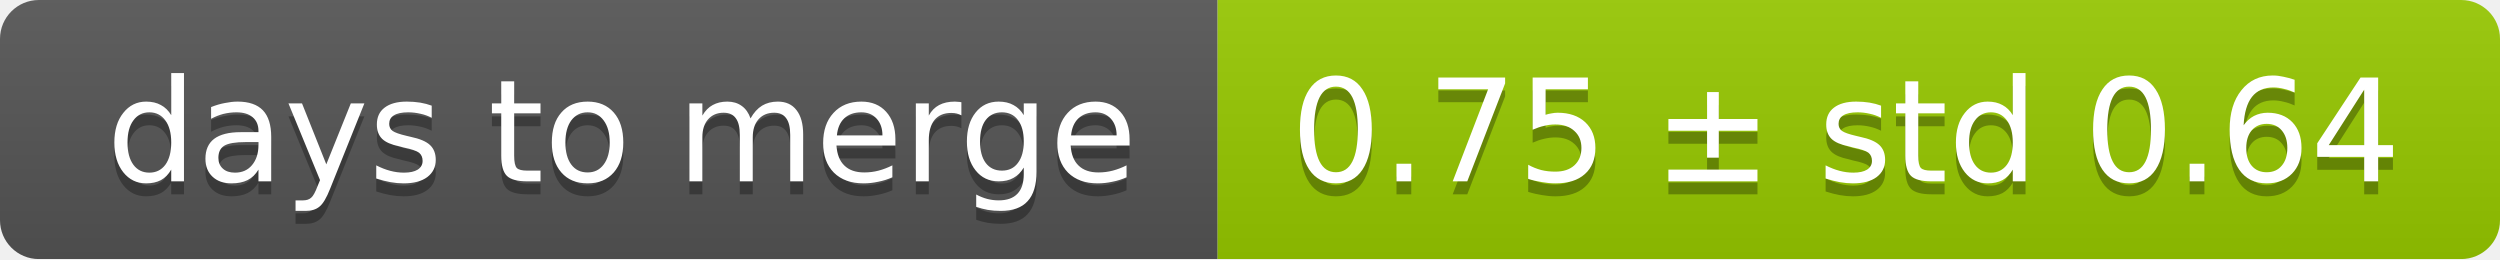
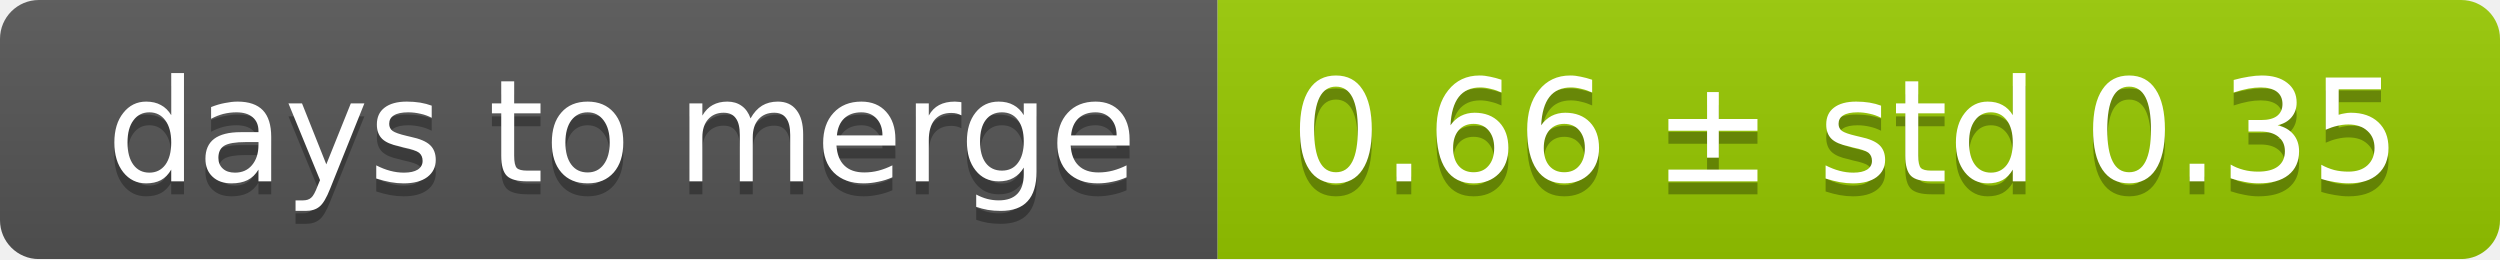
<svg xmlns="http://www.w3.org/2000/svg" width="193" height="20">
  <linearGradient id="smooth" x2="0" y2="100%">
    <stop offset="0" stop-color="#bbb" stop-opacity=".1" />
    <stop offset="1" stop-opacity=".1" />
  </linearGradient>
  <mask id="round">
    <rect width="193" height="20" rx="3" fill="#fff" />
  </mask>
  <g mask="url(#round)">
    <rect width="94" height="20" fill="#555" />
    <rect x="94" width="99" height="20" fill="#97ca00" />
    <rect width="193" height="20" fill="url(#smooth)" />
  </g>
  <g fill="#fff" text-anchor="middle" font-family="DejaVu Sans,Verdana,Geneva,sans-serif" font-size="11">
    <text x="48" y="15" fill="#010101" fill-opacity=".3">days to merge</text>
    <text x="48" y="14">days to merge</text>
-     <text x="142.5" y="15" fill="#010101" fill-opacity=".3">0.75 ± std 0.64</text>
-     <text x="142.5" y="14">0.75 ± std 0.64</text>
+     <text x="142.5" y="15" fill="#010101" fill-opacity=".3">0.66 ± std 0.35</text>
+     <text x="142.5" y="14">0.66 ± std 0.35</text>
  </g>
</svg>
